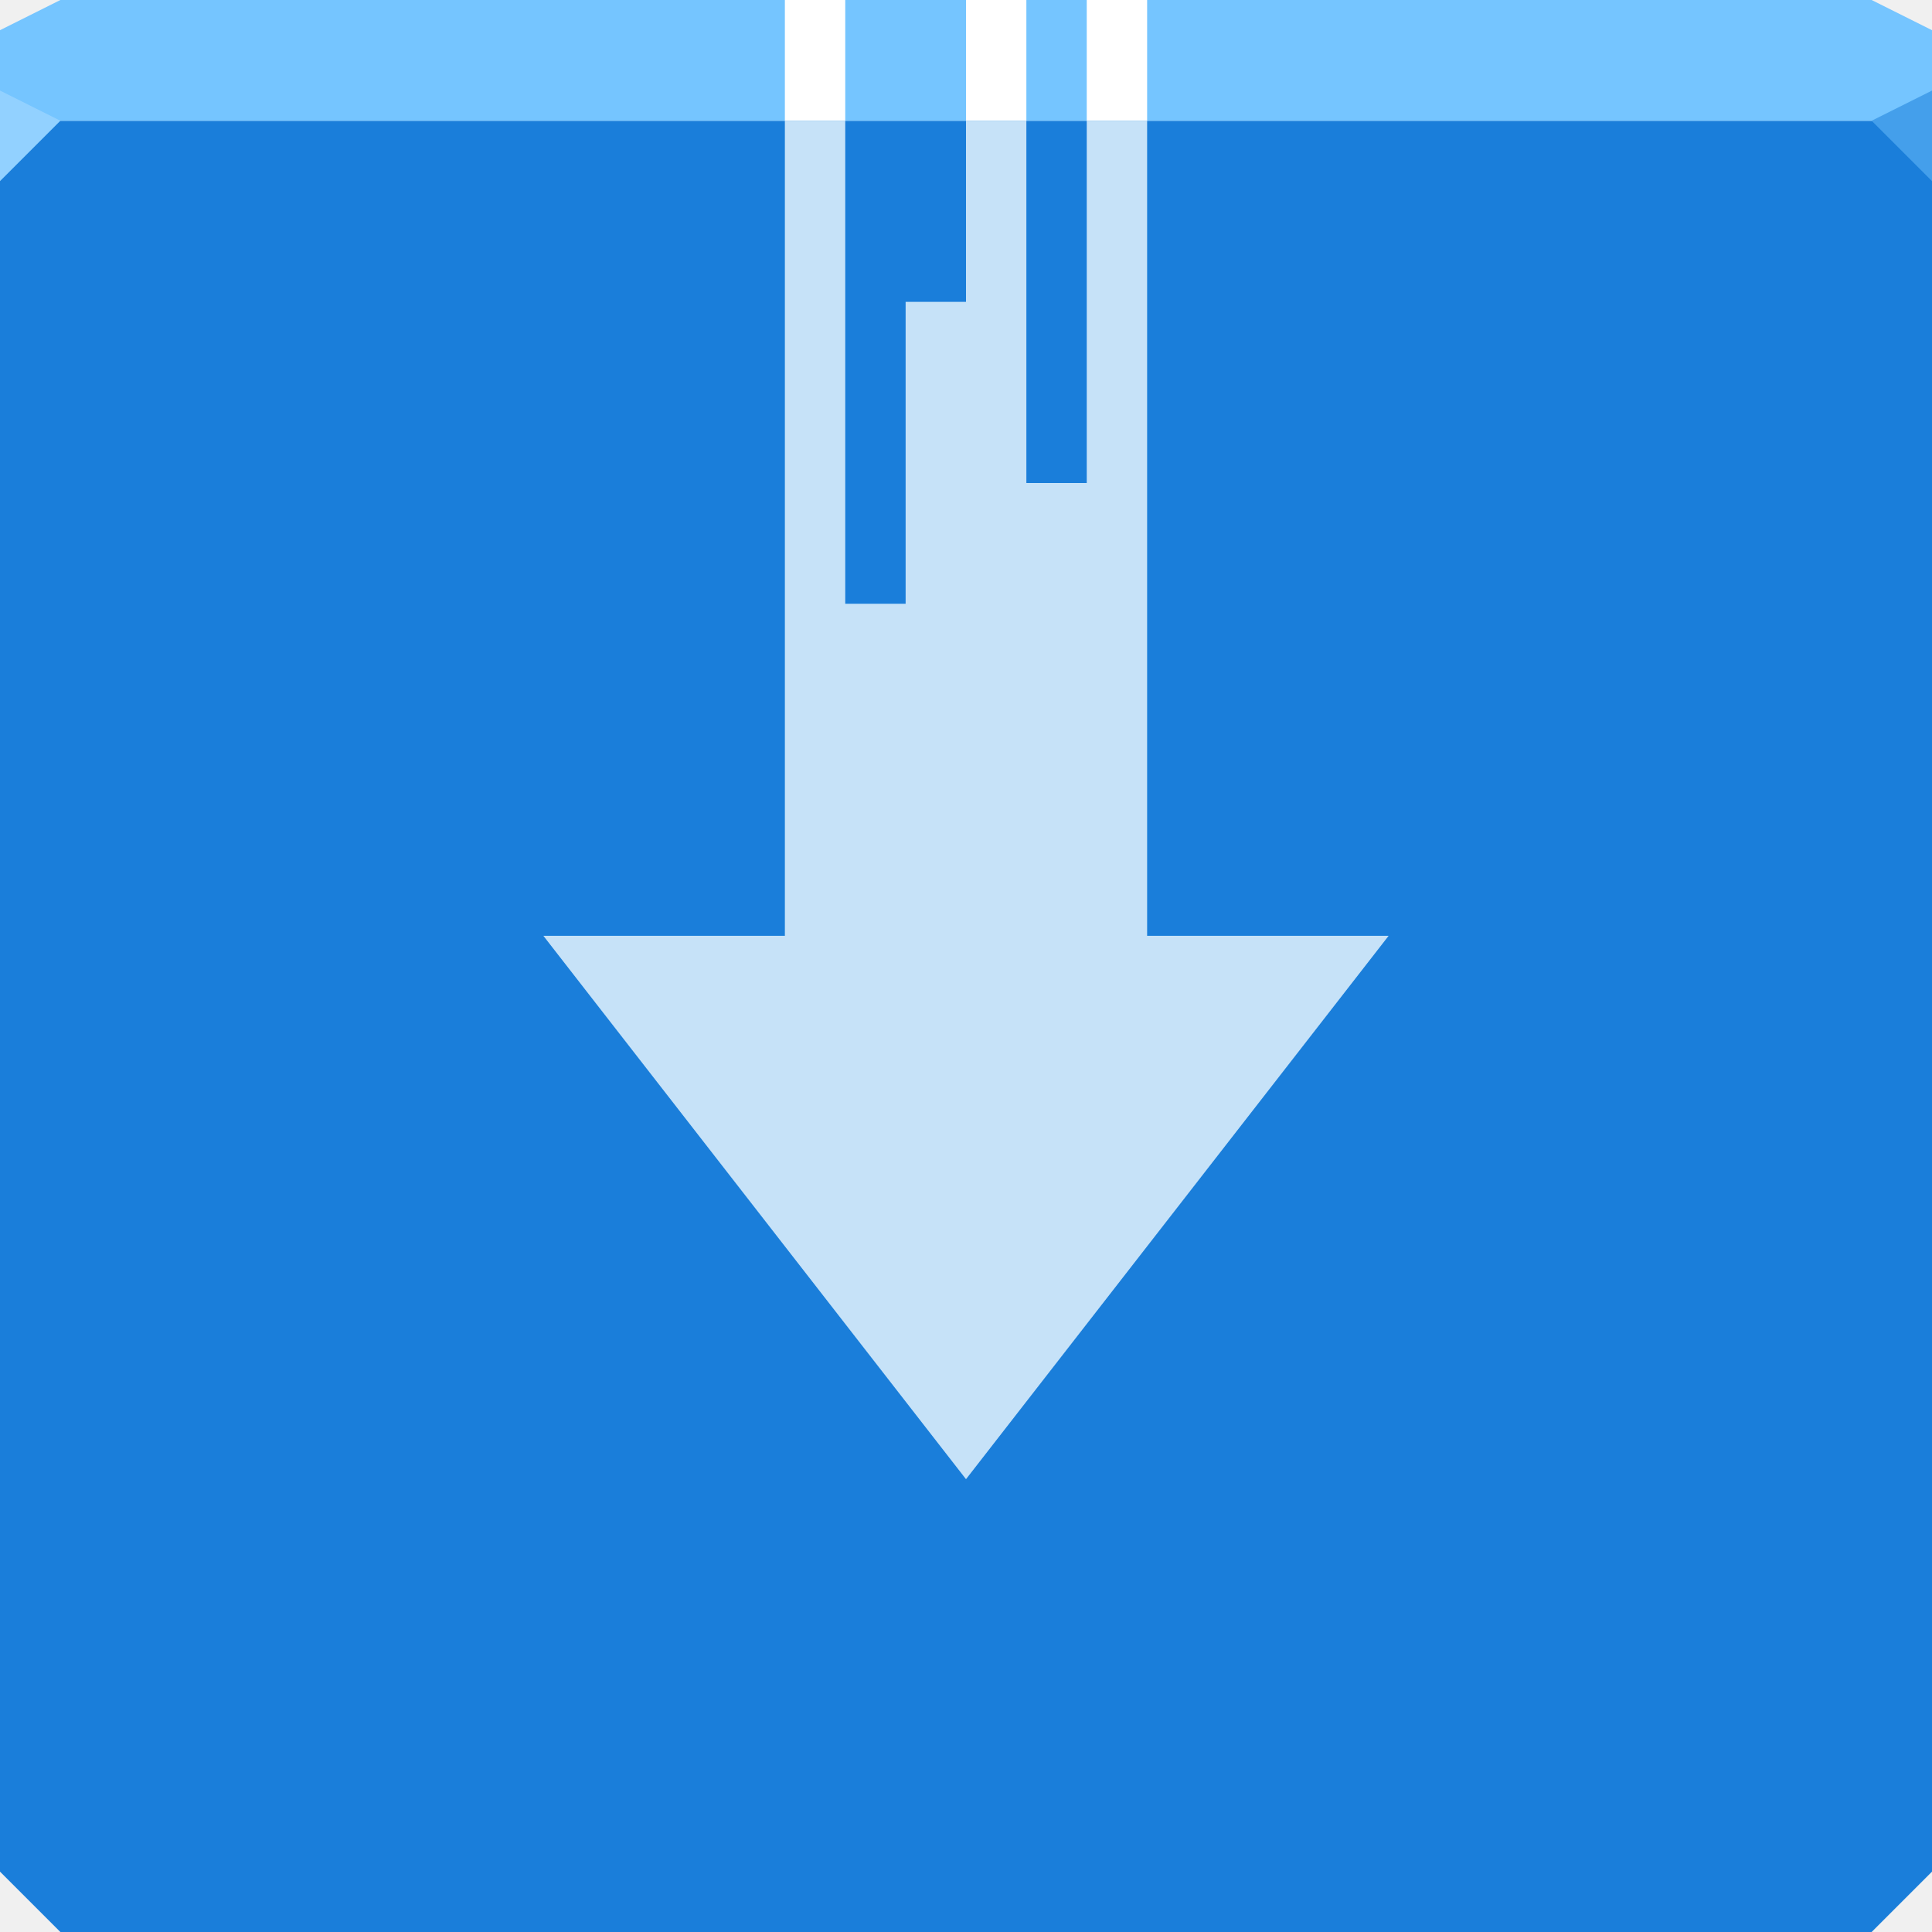
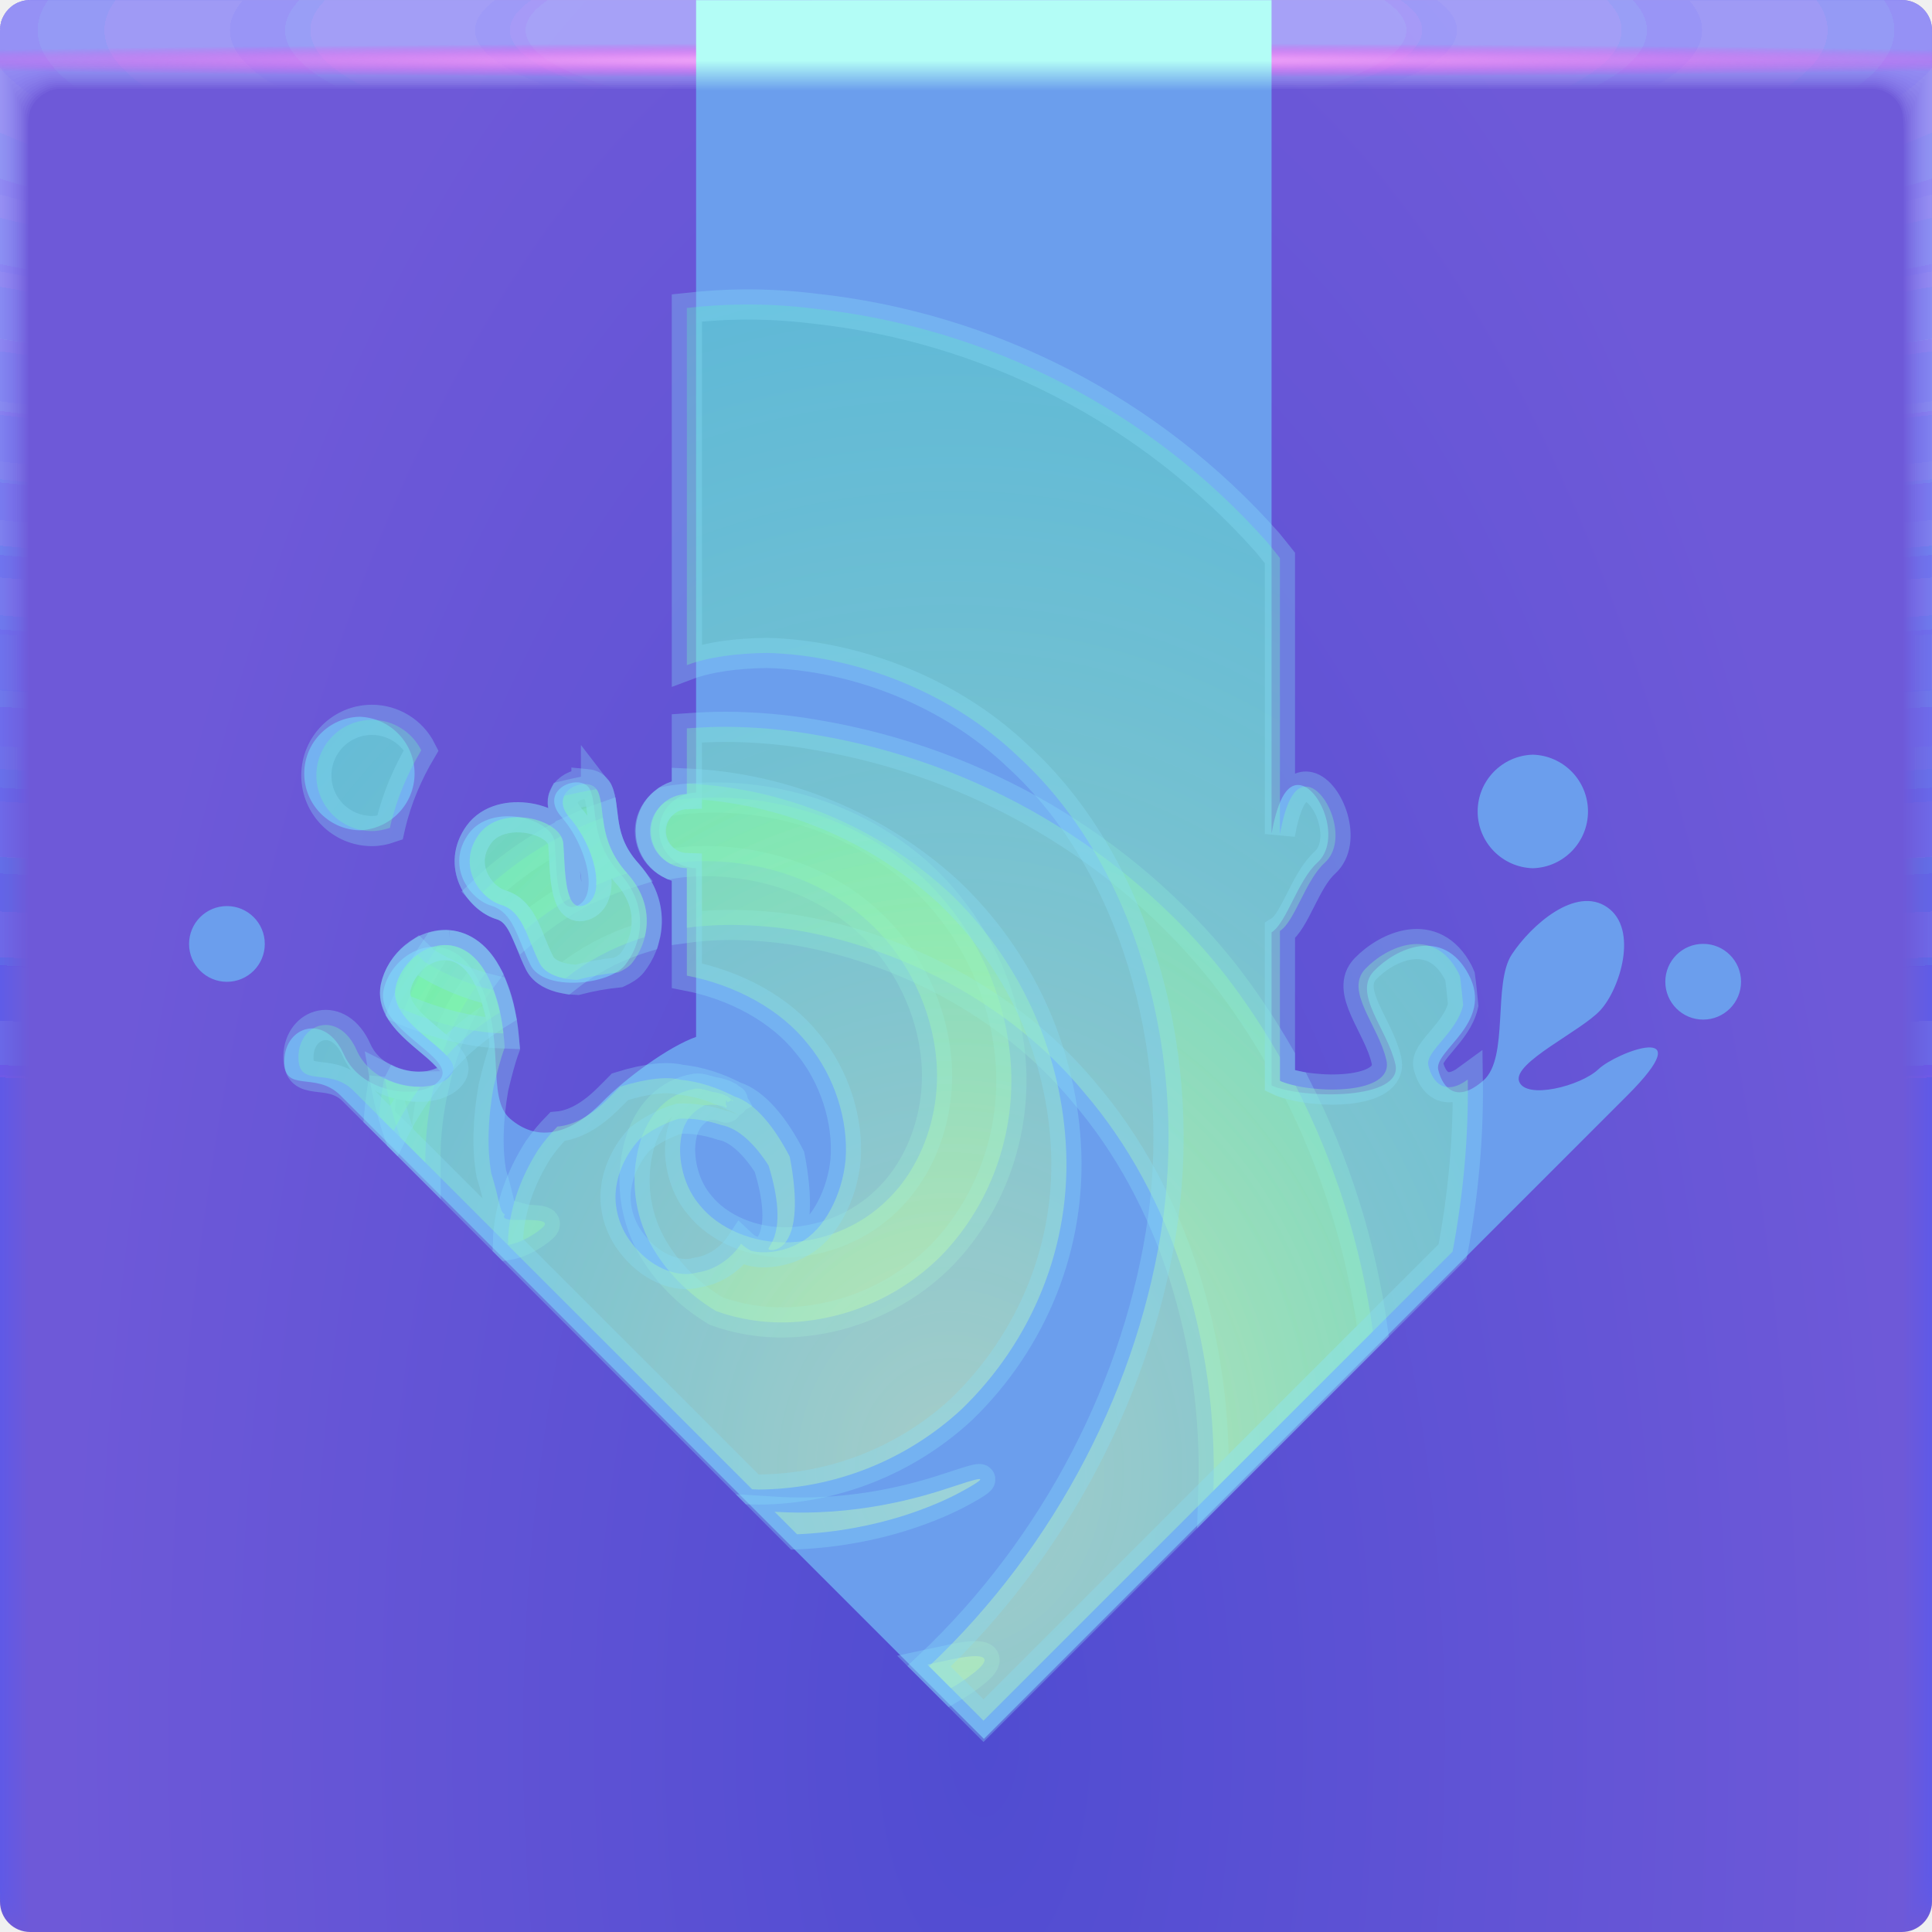
- <svg xmlns="http://www.w3.org/2000/svg" xmlns:xlink="http://www.w3.org/1999/xlink" width="64" height="64" id="svg13094" version="1.1">
-   <defs id="defs13096">
-     <linearGradient id="linearGradient3774">
-       <stop style="stop-color:#afdfff;stop-opacity:0.095;" offset="0" id="stop3776" />
-       <stop style="stop-color:#afdfff;stop-opacity:0.022;" offset="1" id="stop3778" />
+ <svg xmlns="http://www.w3.org/2000/svg" xmlns:xlink="http://www.w3.org/1999/xlink" width="64" height="64">
+   <defs>
+     <radialGradient id="d" cx="35.574" cy="1.019" r="32" gradientTransform="matrix(0 1.1252 -5.1753 0 37.271 -39.029)" gradientUnits="userSpaceOnUse" xlink:href="#a" />
+     <radialGradient id="e" cx="35.574" cy="1.036" r="32" gradientTransform="matrix(0 1.1252 -5.1753 0 37.363 -39.029)" gradientUnits="userSpaceOnUse" xlink:href="#a" />
+     <radialGradient id="f" cx="35.574" cy="1.055" r="32" gradientTransform="matrix(0 1.1252 -5.1753 0 37.458 -39.029)" gradientUnits="userSpaceOnUse" xlink:href="#a" />
+     <radialGradient id="g" cx="35.574" cy="1.071" r="32" gradientTransform="matrix(0 1.1252 -5.1753 0 37.544 -39.029)" gradientUnits="userSpaceOnUse" xlink:href="#a" />
+     <radialGradient id="h" cx="35.574" cy="1.091" r="32" gradientTransform="matrix(0 1.1252 -5.1753 0 37.648 -39.029)" gradientUnits="userSpaceOnUse" xlink:href="#a" />
+     <radialGradient id="i" cx="35.574" cy="1.113" r="32" gradientTransform="matrix(0 1.1252 -5.1753 0 37.758 -39.029)" gradientUnits="userSpaceOnUse" xlink:href="#a" />
+     <radialGradient id="j" cx="35.574" cy="1.135" r="32" gradientTransform="matrix(0 1.1252 -5.1753 0 37.875 -39.029)" gradientUnits="userSpaceOnUse" xlink:href="#a" />
+     <radialGradient id="k" cx="35.574" cy="1.159" r="32" gradientTransform="matrix(0 1.1252 -5.1753 0 38 -39.029)" gradientUnits="userSpaceOnUse" xlink:href="#a" />
+     <radialGradient id="l" cx="35.574" cy="1.18" r="32" gradientTransform="matrix(0 1.1252 -5.1753 0 38.107 -39.029)" gradientUnits="userSpaceOnUse" xlink:href="#a" />
+     <radialGradient id="m" cx="35.574" cy="1.208" r="32" gradientTransform="matrix(0 1.1252 -5.1753 0 38.252 -39.029)" gradientUnits="userSpaceOnUse" xlink:href="#a" />
+     <radialGradient id="n" cx="35.574" cy="1.239" r="32" gradientTransform="matrix(0 1.1252 -5.1753 0 38.411 -39.029)" gradientUnits="userSpaceOnUse" xlink:href="#a" />
+     <radialGradient id="o" cx="35.574" cy="1.273" r="32" gradientTransform="matrix(0 1.1252 -5.1753 0 38.587 -39.029)" gradientUnits="userSpaceOnUse" xlink:href="#a" />
+     <radialGradient id="p" cx="35.574" cy="1.304" r="32" gradientTransform="matrix(0 1.1252 -5.1753 0 38.75 -39.029)" gradientUnits="userSpaceOnUse" xlink:href="#a" />
+     <radialGradient id="q" cx="35.574" cy="1.346" r="32" gradientTransform="matrix(0 1.1252 -5.1753 0 38.966 -39.029)" gradientUnits="userSpaceOnUse" xlink:href="#a" />
+     <radialGradient id="r" cx="35.574" cy="1.393" r="32" gradientTransform="matrix(0 1.1252 -5.1753 0 39.208 -39.029)" gradientUnits="userSpaceOnUse" xlink:href="#a" />
+     <radialGradient id="s" cx="35.574" cy="1.439" r="32" gradientTransform="matrix(0 1.1252 -5.1753 0 39.446 -39.029)" gradientUnits="userSpaceOnUse" xlink:href="#a" />
+     <radialGradient id="t" cx="36.463" cy="1.498" r="32" gradientTransform="matrix(0 .01804 -1.2755 0 33.91 1.341)" gradientUnits="userSpaceOnUse">
+       <stop stop-color="#ffbffd" offset="0" />
+       <stop stop-color="#ff26e4" stop-opacity="0" offset="1" />
+     </radialGradient>
+     <radialGradient id="c" cx="33.237" cy="51.464" r="32" gradientTransform="matrix(.95415 0 0 2.0933 .88 -50.127)" gradientUnits="userSpaceOnUse">
+       <stop stop-color="#504cd1" offset="0" />
+       <stop stop-color="#6e59d8" offset="1" />
+     </radialGradient>
+     <radialGradient id="v" cx="69.21" cy="16.294" r="25.662" gradientTransform="matrix(1.7432 0 0 2.0431 -89.157 15.394)" gradientUnits="userSpaceOnUse" xlink:href="#b" />
+     <radialGradient id="w" cx="69.21" cy="16.288" r="25.662" gradientTransform="matrix(1.7432 0 -.00002 2.0431 -89.157 15.406)" gradientUnits="userSpaceOnUse" xlink:href="#b" />
+     <radialGradient id="x" cx="69.21" cy="16.288" r="25.662" gradientTransform="matrix(1.7432 0 -.00002 2.0431 -89.157 15.406)" gradientUnits="userSpaceOnUse" xlink:href="#b" />
+     <radialGradient id="y" cx="69.21" cy="16.288" r="25.662" gradientTransform="matrix(1.7432 0 -.00002 2.0431 -89.157 15.406)" gradientUnits="userSpaceOnUse" xlink:href="#b" />
+     <linearGradient id="b">
+       <stop stop-color="#e4ffa3" stop-opacity=".48" offset="0" />
+       <stop stop-color="#0fff9c" stop-opacity=".208" offset="1" />
    </linearGradient>
-     <radialGradient xlink:href="#linearGradient3774" id="radialGradient3780" cx="4.441" cy="1.969" fx="4.441" fy="1.969" r="31" gradientTransform="matrix(1.064516,0,-3.4947889e-5,1.645144,26.27265,14.76113)" gradientUnits="userSpaceOnUse" />
-     <radialGradient xlink:href="#linearGradient3774" id="radialGradient3782" cx="4.441" cy="1.969" fx="4.441" fy="1.969" r="31" gradientTransform="matrix(1.064516,0,-3.4946841e-5,1.645144,26.27265,14.76113)" gradientUnits="userSpaceOnUse" />
-     <radialGradient xlink:href="#linearGradient3774" id="radialGradient3784" cx="4.441" cy="1.969" fx="4.441" fy="1.969" r="31" gradientTransform="matrix(1.064516,0,-3.4948412e-5,1.645144,26.27266,14.76113)" gradientUnits="userSpaceOnUse" />
-     <radialGradient xlink:href="#linearGradient3774" id="radialGradient3786" cx="4.441" cy="1.969" fx="4.441" fy="1.969" r="31" gradientTransform="matrix(1.064516,0,-3.4946317e-5,1.645144,26.27265,14.76113)" gradientUnits="userSpaceOnUse" />
-     <radialGradient xlink:href="#linearGradient3774" id="radialGradient3788" cx="4.441" cy="1.969" fx="4.441" fy="1.969" r="31" gradientTransform="matrix(1.064516,0,-3.4948412e-5,1.645144,26.27266,14.76113)" gradientUnits="userSpaceOnUse" />
-     <radialGradient xlink:href="#linearGradient3774" id="radialGradient3790" cx="4.441" cy="1.969" fx="4.441" fy="1.969" r="31" gradientTransform="matrix(1.064516,0,-3.4948412e-5,1.645144,26.27266,14.76113)" gradientUnits="userSpaceOnUse" />
+     <linearGradient id="a">
+       <stop stop-color="#bdb8ff" stop-opacity=".1" offset="0" />
+       <stop stop-color="#446eff" stop-opacity=".02" offset="1" />
+     </linearGradient>
+     <linearGradient id="u" x1="35.068" x2="35.068" y1="-7.804" y2="-9.095" gradientUnits="userSpaceOnUse">
+       <stop stop-color="#6b9eed" offset="0" />
+       <stop stop-color="#b3fdf6" offset="1" />
+     </linearGradient>
  </defs>
-   <path style="color:#000000;fill:#1a7eda;fill-opacity:1;fill-rule:nonzero;stroke:none;stroke-width:2.286;marker:none;visibility:visible;display:inline;overflow:visible;enable-background:accumulate" d="m 0,4 0,30 0,28 2,2 30,0 30,0 2,-2 L 64,34 64,4 32,4 0,4 z" id="path3443" />
-   <path style="color:#000000;fill:#75c5ff;fill-opacity:1;fill-rule:nonzero;stroke:none;stroke-width:2.286;marker:none;visibility:visible;display:inline;overflow:visible;enable-background:accumulate" d="M 2,0 0,1 0,4 32,4 64,4 64,1 62,0 32,0 2,0 z" id="path3447" />
-   <path d="M 64,6 62,4 64,3 z" id="path3028" style="fill:#449feb;fill-opacity:1" />
-   <g id="g3043" transform="translate(-0.625,0.082283)" />
-   <g id="scalable" transform="matrix(1.038589,0,0,1.038589,1214.722,1878.812)" style="fill:#ffffff" />
-   <path style="color:#000000;fill:#ffffff;fill-opacity:1;fill-rule:nonzero;stroke:none;stroke-width:1;marker:none;visibility:visible;display:inline;overflow:visible;enable-background:accumulate" d="m 26,0 0,4 2,0 0,-4 z m 6,0 0,4 2,0 0,-4 z m 4,0 0,4 2,0 0,-4 z" id="rect3198" />
-   <path style="fill:#92d1ff;fill-opacity:1;fill-rule:nonzero" d="M 0,3 0,6 2,4 z" id="path4298" />
-   <path id="path4177" d="m 32,4 -3e-6,6 L 30,10 30,20 28,20 28,4 26,4 l 2e-6,27 L 18,31 32,49 46,31 38,31 38,4 36,4 l 0,12 -2,0 L 34,4 z" style="fill:#c6e2f8;fill-opacity:1" />
+   <g>
+     <rect width="64" height="64" rx="1" ry="1" fill="url(#c)" paint-order="fill markers stroke" />
+     <path transform="translate(0 .002)" d="M1 0C.446 0 0 .446 0 1v62-.224V63 2h1.752c19.15.002 39.445 0 60.213 0H64v61-.334V63 1a.998.998 0 0 0-1-1z" fill="url(#d)" />
+     <path transform="translate(0 .002)" d="M1 0a.998.998 0 0 0-1 1.006v61.98-.197c0-.277.004-.184.01.246.012.016.03-.297.052-.897v-60c.072-.009.133-.013.185-.013.29-.016.357-.032.774-.044.246-.011.496-.019.747-.019 19.183.002 39.392 0 60.2 0 .346 0 .689.012 1.023.03.268.01.389.02.52.033.106 0 .22.01.427.028v59.744c.027.754.05 1.148.059 1.123l.003-.334v.286V1.21c0-.143 0-.22-.002-.224A.996.996 0 0 0 62.986 0H1" fill="url(#e)" />
+     <path transform="translate(0 .002)" d="M1 0a.998.998 0 0 0-1 1.006v61.966-.169c0-.245.008-.145.021.266.022.034.06-.247.104-.807V2.274a.744.744 0 0 1 .173-.025c.27-.031.341-.064.743-.088.242-.022.492-.037.742-.037 19.217.002 39.34 0 60.187 0 .347 0 .69.024 1.013.06.256.02.372.042.494.065.1 0 .206.02.398.057v59.731c.055.703.102 1.052.119 1.003.004-.154.006-.265.006-.333v.237V1.196c0-.139 0-.215-.003-.224A.994.994 0 0 0 63.19.02a1.025 1.025 0 0 0-.217-.02H1" fill="url(#f)" />
+     <path transform="translate(0 .002)" d="M1 0a.998.998 0 0 0-1 1.005v61.953-.14c0-.213.012-.107.031.287.034.05.091-.198.156-.718V2.413a.45.45 0 0 1 .16-.037c.252-.048.327-.097.715-.132.238-.034.487-.056.737-.056 19.25.002 39.286 0 60.173 0 .348 0 .688.036 1.001.09.244.029.356.062.47.098.091 0 .19.03.37.085v59.718c.082.653.151.957.176.884.007-.152.01-.262.01-.333v.188V1.184c0-.135 0-.21-.004-.224a.992.992 0 0 0-.819-.94 1.041 1.041 0 0 0-.217-.018H.999" fill="url(#g)" />
+     <path transform="translate(0 .002)" d="M1 0a.998.998 0 0 0-1 1.005v61.939-.113c0-.18.015-.068.042.308.045.067.121-.149.208-.629V2.55a.312.312 0 0 1 .148-.05c.232-.063.311-.128.684-.176.234-.044.483-.074.732-.074 19.284.002 39.234 0 60.16 0 .35 0 .689.048.991.12.232.039.34.083.444.13.085 0 .176.04.341.114v59.704c.11.603.203.862.236.764a5.23 5.23 0 0 0 .014-.333v.14V1.168c0-.13-.002-.206-.006-.224a.991.991 0 0 0-.83-.927 1.066 1.066 0 0 0-.22-.017H1" fill="url(#h)" />
+     <path transform="translate(0 .002)" d="M1 0a.998.998 0 0 0-1 1.004V62.93v-.084c0-.148.02-.029.052.328.056.084.152-.099.26-.539V2.686c.053-.04.097-.061.136-.061.212-.08.297-.16.655-.22.23-.056.477-.093.727-.093 19.317.002 39.18 0 60.147 0 .35 0 .688.06.98.151.22.047.322.102.418.162.078 0 .162.049.313.142v59.69c.137.553.253.767.295.645A4.73 4.73 0 0 0 64 62.77v.09V1.155c0-.126-.002-.202-.007-.224a.99.99 0 0 0-.843-.914A1.099 1.099 0 0 0 62.932 0H1" fill="url(#i)" />
+     <path transform="translate(0 .002)" d="M1 0a.998.998 0 0 0-1 1.004v61.912-.056c0-.117.023.01.063.349.067.1.182-.05.312-.45V2.824c.048-.049.088-.074.123-.074.193-.095.282-.192.626-.264.225-.067.472-.11.721-.11h60.133c.352 0 .688.071.97.18a.944.944 0 0 1 .393.194c.07 0 .147.059.284.17V62.6c.164.502.304.671.354.524.014-.14.02-.25.02-.331v.042V1.14c0-.121-.002-.197-.009-.224a.99.99 0 0 0-.854-.902A1.142 1.142 0 0 0 62.918 0H1" fill="url(#j)" />
+     <path transform="translate(0 .002)" d="M1 0a.998.998 0 0 0-1 1.004v61.898-.029c0-.084.027.049.073.37.079.117.212 0 .365-.36V2.96c.043-.057.079-.086.11-.086.174-.112.267-.225.596-.309a2.19 2.19 0 0 1 .717-.129c19.385.002 39.075 0 60.12 0 .353 0 .687.084.958.211a.81.81 0 0 1 .368.227c.063 0 .132.068.256.199v59.665c.192.452.354.576.413.404a3.11 3.11 0 0 0 .024-.33V1.125c0-.117-.004-.193-.01-.224a.99.99 0 0 0-.868-.89A1.198 1.198 0 0 0 62.905 0H1" fill="url(#k)" />
+     <path transform="translate(0 .002)" d="M1 0a.998.998 0 0 0-1 1.003v61.885c0-.052.03.087.084.39.09.135.242.05.416-.27V3.097C.538 3.034.57 3 .599 3c.154-.127.251-.257.566-.352.217-.089.463-.148.711-.148 19.418.002 39.022 0 60.107 0 .355 0 .687.096.947.242a.723.723 0 0 1 .343.258c.056 0 .118.079.227.227v59.651c.22.402.406.482.473.285.018-.132.027-.243.027-.33V1.112c0-.113-.004-.188-.012-.224a.99.99 0 0 0-.879-.877A1.273 1.273 0 0 0 62.891 0H1.001" fill="url(#l)" />
+     <path transform="translate(0 .002)" d="M1 0a.998.998 0 0 0-1 1.003v61.899c0-.02.035.126.094.41.101.152.273.1.468-.18V3.235c.034-.073.062-.11.087-.11.135-.143.236-.29.536-.397.213-.1.459-.166.707-.166 19.452.002 38.969 0 60.093 0 .356 0 .687.108.936.272a.678.678 0 0 1 .317.29c.05 0 .103.089.2.256v59.64c.246.352.455.386.531.165.02-.128.03-.239.03-.33V1.1c0-.108-.004-.184-.013-.224a.99.99 0 0 0-.891-.864 1.376 1.376 0 0 0-.218-.01H1" fill="url(#m)" />
+     <path transform="translate(0 .002)" d="M1 0a.998.998 0 0 0-1 1.002v61.913c0 .013.039.165.105.432.112.168.303.148.52-.092V3.373c.029-.081.053-.123.074-.123.116-.159.222-.321.507-.44a1.52 1.52 0 0 1 .701-.185c19.486.002 38.916 0 60.08 0 .357 0 .687.12.925.302a.66.66 0 0 1 .292.323c.043 0 .089.098.171.284V63.16c.275.302.507.29.591.046.022-.125.034-.236.034-.33V1.085c0-.104-.005-.18-.016-.224a.99.99 0 0 0-.903-.852 1.514 1.514 0 0 0-.218-.008H1" fill="url(#n)" />
+     <path transform="translate(0 .002)" d="M1 0a.998.998 0 0 0-1 1.002V62.93c0 .045.042.203.115.453.123.184.333.197.572-.003V3.51c.024-.089.045-.135.062-.135.097-.174.207-.353.478-.484.204-.122.448-.203.696-.203 19.519.002 38.863 0 60.067 0a1.4 1.4 0 0 1 .914.332c.15.103.224.225.267.355.035 0 .073.108.142.313V63.3c.302.251.557.196.65-.074a1.7 1.7 0 0 0 .037-.33V1.071c0-.1-.006-.175-.017-.224a.99.99 0 0 0-.915-.84A1.712 1.712 0 0 0 62.85 0H1" fill="url(#o)" />
+     <path transform="translate(0 .002)" d="M1 0a.998.998 0 0 0-1 1.002v61.942c0 .077.046.242.126.473.134.201.363.246.624.086V3.647C.77 3.55.785 3.5.8 3.5a.981.981 0 0 1 .447-.529c.2-.133.444-.221.691-.221 19.553.002 38.811 0 60.053 0 .36 0 .686.144.903.362a.688.688 0 0 1 .242.388c.028 0 .059.118.114.341v59.598c.33.2.608.1.709-.194.026-.117.04-.228.04-.329V1.056c0-.095-.006-.17-.018-.224a.991.991 0 0 0-.927-.827A2.015 2.015 0 0 0 62.836 0H1" fill="url(#p)" />
+     <path transform="translate(0 .002)" d="M1 0a.998.998 0 0 0-1 1.001v61.956c0 .11.05.281.136.494.146.218.394.296.677.176V3.784c.014-.105.026-.16.036-.16a.967.967 0 0 1 .419-.572c.196-.144.439-.24.686-.24 19.586.002 38.758 0 60.04 0 .36 0 .685.156.892.392a.73.73 0 0 1 .216.42c.021 0 .044.128.086.37v59.585c.356.15.658.005.768-.314.029-.114.044-.224.044-.328V1.042c0-.09-.007-.166-.02-.224a.992.992 0 0 0-.94-.814 2.524 2.524 0 0 0-.217-.005H1" fill="url(#q)" />
+     <path transform="translate(0 .002)" d="M1 0a.998.998 0 0 0-1 1v61.972c0 .142.054.32.147.515a.643.643 0 0 0 .728.265V3.922c.01-.114.018-.172.025-.172a.97.97 0 0 1 .389-.617c.192-.155.434-.258.68-.258 19.62.002 38.705 0 60.027 0 .362 0 .686.168.882.422a.794.794 0 0 1 .19.453c.015 0 .03.137.057.398V63.72c.385.1.71-.09.828-.434.03-.11.047-.22.047-.328V1.028c0-.086-.007-.161-.021-.224a.994.994 0 0 0-.951-.802A3.563 3.563 0 0 0 62.809 0H1" fill="url(#r)" />
+     <path transform="translate(0 .002)" d="M1 0a.998.998 0 0 0-1 1v61.986c0 .174.058.358.157.535a.802.802 0 0 0 .78.355V4.06c.005-.122.01-.185.013-.185a.987.987 0 0 1 .36-.66c.187-.166.429-.277.675-.277 19.653.002 38.652 0 60.013 0 .363 0 .685.18.87.452a.876.876 0 0 1 .166.485c.007 0 .015.147.028.427V63.86c.412.05.76-.186.887-.553a1.1 1.1 0 0 0 .05-.328V1.014A.996.996 0 0 0 63.014 0a6.67 6.67 0 0 0-.219 0H1" fill="url(#s)" />
+     <path transform="translate(0 .002)" d="M1 0a.998.998 0 0 0-1 1v2h64V1.002a.998.998 0 0 0-1-1H1z" fill="url(#t)" />
+   </g>
+   <g fill="#8cfff8">
+     <path d="M19.923-11.676v33.902a1.62 1.62 0 0 0 0 3.239v7.215c-1.175.416-3.014 1.766-4.014 2.786-1.511 1.537-2.86 1.643-3.935.722-1.074-.92-.132-3.424-1.373-5.94-1.239-2.517-3.702-1.264-4.049.436-.346 1.7 3.11 2.845 2.439 3.79-.67.943-3.35.729-4.14-1.05-.79-1.78-2.51-1.204-2.544.252-.034 1.458 1.332.44 2.398 1.506l27.531 27.53 27.531-27.53c3.239-3.24-.47-1.852-1.234-1.123-.762.729-3.121 1.32-3.4.522-.277-.799 2.644-2.138 3.476-3.04.833-.902 1.647-3.463.301-4.403-1.346-.94-3.256.757-4.083 2.006-.833 1.248-.11 4.43-1.221 5.402-1.111.972-1.722.38-1.93-.452-.209-.833 2.397-2.003 1.303-4.074-1.094-2.072-3.115-1.132-4.051-.162-.936.972.566 2.468.914 3.995.346 1.527-3.85 1.489-5.239.933-.02-.008-.04-.025-.06-.035v-6.544c.645-.4 1.112-2.214 1.958-2.98 1.03-.932.174-3.106-.686-3.308-.693-.163-1.05.86-1.272 2.056v-35.65zM5.518 18.983a2.43 2.43 0 0 0 0 4.858 2.43 2.43 0 0 0 0-4.858zm50.203 1.623a2.43 2.43 0 0 0 0 4.858 2.43 2.43 0 0 0 0-4.858zM14.89 21.792c-.64-.055-1.518.581-.721 1.486 1.06 1.208 1.62 3.359.674 3.79-.951.43-.881-1.6-.965-2.683-.083-1.081-2.717-1.733-3.688-.392-.972 1.341.009 2.783.97 3.075.963.293 1.109 1.394 1.68 2.54.574 1.144 3.363.858 4.043 0 .68-.859 1.103-2.454-.222-3.926-1.324-1.472-.923-2.838-1.28-3.59-.09-.188-.277-.28-.491-.3zM-.15 27.083a1.62 1.62 0 1 0 .001 3.24 1.62 1.62 0 0 0-.001-3.24zM63.009 28.7a1.62 1.62 0 1 0 .001 3.24 1.62 1.62 0 0 0-.001-3.24z" fill="url(#u)" transform="translate(7.633 9.045) scale(.77428)" />
+     <g stroke="#89dff6" stroke-opacity=".312" style="-inkscape-stroke:none;font-variation-settings:normal">
+       <path transform="matrix(.99998 0 0 .99998 0 0)" d="M23.406 26.422c-.355.009-.71.036-1.063.082-.099.013-.196.037-.294.053-.307.223-.518.567-.518.974 0 .48.282.886.684 1.088.112-.016.223-.04.336-.05 2.284-.232 4.662.506 6.24 1.988 1.303 1.193 2.093 2.91 2.23 4.576.146 1.771-.5 3.528-1.617 4.605-.879.88-2.1 1.36-3.215 1.415-1.246.057-2.405-.47-3.011-1.233-.463-.54-.66-1.276-.649-1.89.015-.34.076-.63.197-.838.121-.243.35-.436.577-.555-.024-.025.081-.022.234-.041.188.001.33.018.441.057.122.097.108-.01.065-.065.001-.012 0-.023.002-.033.022-.242-.002-.08.058-.045.02.012.079-.045.123-.068-.012-.02-.008-.03-.103-.106-.137-.08-.32-.139-.547-.17l-.016-.006c-.192-.053-.36-.112-.507-.097a2.119 2.119 0 0 0-1.184.607c-.327.332-.564.785-.697 1.278a4.452 4.452 0 0 0 .379 3.26c.487.892 1.239 1.663 2.164 2.22.82.296 1.691.42 2.556.37a7.546 7.546 0 0 0 4.922-2.214c1.734-1.792 2.51-4.266 2.268-6.635a9.43 9.43 0 0 0-3.104-6.068c-1.933-1.689-4.463-2.522-6.95-2.459zm.82 10.02c.006.01.065.048.05.049.009-.068-.017-.067-.05-.049zm-4.252-9.352a11.4 11.4 0 0 0-.843.34c.407.601.653 1.354.613 1.899.338-.15.682-.286 1.035-.395l-.008-.01c-.606-.674-.73-1.303-.797-1.834zm-1.402.616a11.227 11.227 0 0 0-2.588 1.853c.181.198.396.35.615.416.4.122.616.442.8.836a9.297 9.297 0 0 1 1.497-1.057c-.197-.424-.194-1.27-.236-1.812a.572.572 0 0 0-.088-.236zm-3.71 3.607a1.352 1.352 0 0 0-.368.03c-.468.7-.855 1.45-1.158 2.228.344.493.955.913 1.342 1.287.15-.43.324-.853.533-1.262.247-.483.549-.934.875-1.367-.343-.6-.784-.875-1.225-.916zm-2.132 4.404c-.079.42-.137.84-.172 1.264l1.534 1.531c-.008-.858.09-1.721.29-2.574-.475.13-1.108.061-1.652-.22zm19.682 13.281c-.15.018-.558.154-.945.282-.938.309-3.088.97-5.807.8l.744.746c2.714-.114 4.675-.995 5.415-1.396.639-.348.744-.45.593-.432z" fill="url(#v)" fill-rule="evenodd" style="-inkscape-stroke:none;font-variation-settings:normal" />
+       <path transform="matrix(.99998 0 0 .99998 0 0)" d="M24.043 24.078c-.427-.001-.857.02-1.29.05v2.175a1.229 1.229 0 0 0 0 2.457v1.976c1.069-.145 2.236-.123 3.464.053 3.464.545 7.19 2.367 9.709 5.416 2.9 3.382 4.432 8.218 4.271 13.178L45.48 44.1a25.333 25.333 0 0 0-2.56-8.133 3.103 3.103 0 0 1-.475-.14c-.016-.007-.029-.019-.045-.026v-.78a23.96 23.96 0 0 0-1.853-2.775c-3.293-4.146-8.145-6.991-13.467-7.892a17.549 17.549 0 0 0-3.037-.276zm-4.615 1.897c-.485-.042-1.151.44-.547 1.126.804.916 1.229 2.547.512 2.873-.721.327-.669-1.213-.733-2.033-.062-.82-2.06-1.313-2.797-.297-.736 1.017.007 2.11.737 2.33.729.223.84 1.058 1.273 1.926.141.283.468.44.852.516a7.81 7.81 0 0 1 2.39-1.295c.078-.027.16-.05.238-.074.16-.627.075-1.394-.582-2.123-1.004-1.116-.7-2.151-.972-2.72-.068-.143-.21-.215-.371-.23zm-4.567 5.337c-.8-.074-1.591.599-1.756 1.405-.262 1.289 2.358 2.157 1.85 2.873-.344.485-1.383.554-2.207.136.118.678.288 1.337.514 1.957l3.56 3.56c.505-.076 1.017-.45 1.16-.589.224-.216-.126-.243-.742-.244-.288.001-.654.012-.513-.186-.176-.045-.178-.488-.452-1.353-.14-.803-.12-1.743.07-2.842.12-.491.235-.954.374-1.324-.047-.713-.145-1.514-.543-2.32-.352-.716-.835-1.028-1.315-1.073z" fill="url(#w)" style="-inkscape-stroke:none;font-variation-settings:normal" />
+       <path transform="matrix(.99998 0 0 .99998 0 0)" d="M22.754 25.957v.346a1.229 1.229 0 0 0 0 2.457v3.56c1.623.315 3.1 1.122 3.998 2.252.905 1.084 1.356 2.56 1.26 3.838-.106 1.18-.72 2.343-1.504 2.748-.483.293-1.168.402-1.631.275a1.434 1.434 0 0 1-.328-.232c-.32.488-.854.87-1.45.953-.678.198-1.6-.186-2.199-1.008a2.512 2.512 0 0 1-.511-1.49c.002-.625.264-1.332.799-1.918.43-.334.905-.563 1.277-.67l.035-.011c.482-.017.956.065 1.402.214.566.106 1.109.637 1.559 1.34.705 2.293-.086 2.693.004 2.777s1.24.104.742-2.824a7.965 7.965 0 0 0-.047-.25c-.489-.95-1.138-1.778-1.826-1.99-.548-.283-1.162-.494-1.795-.557-.407-.102-1.068-.058-1.998.233-.11.115-.236.234-.342.342-.619.63-1.2.934-1.734.978-.225.23-.441.484-.64.774-.553.872-.912 1.834-.987 2.81-.012.113 0 .233-.008.348l8.084 8.082c.07 0 .138.01.21.01a9.994 9.994 0 0 0 6.737-2.666c2.312-2.238 3.663-5.412 3.444-8.819a12.526 12.526 0 0 0-3.871-8.299 13.726 13.726 0 0 0-8.68-3.603zm-3.01.188c-.353.06-.702.136-1.049.22-.091.194-.071.444.186.737.804.916 1.229 2.546.512 2.873-.721.326-.669-1.213-.733-2.034-.062-.82-2.06-1.313-2.797-.297-.736 1.017.007 2.11.737 2.33.729.223.84 1.058 1.273 1.926.188.375.692.538 1.242.56a8.96 8.96 0 0 1 1.37-.247c.19-.088.357-.19.454-.313.516-.65.837-1.86-.168-2.976-1.004-1.116-.7-2.151-.972-2.72-.012-.027-.038-.038-.055-.06zm-4.883 5.168c-.8-.075-1.591.598-1.755 1.404-.193.943 1.152 1.66 1.69 2.258.113-.116.217-.24.335-.348.44-.412.921-.774 1.43-1.086a4.878 4.878 0 0 0-.385-1.156c-.352-.716-.835-1.028-1.315-1.072zm-4.224 2.656c-.404.078-.737.463-.75 1.015-.026 1.105 1.01.335 1.818 1.143l1.334 1.334c.258-.515.555-1.001.887-1.457-.778.02-1.73-.356-2.11-1.211-.298-.675-.775-.903-1.18-.824zm21.65 20.895c-.17.002-.393.032-.65.084-.216.044-.569.12-.915.195l.778.777c.043-.026.122-.06.162-.086 1.14-.726 1.133-.977.625-.97z" fill="url(#x)" fill-rule="evenodd" style="-inkscape-stroke:none;font-variation-settings:normal" />
+       <path transform="matrix(.99998 0 0 .99998 0 0)" d="M24.664 10.086c-.64.003-1.277.046-1.91.115v11.832c.716-.27 1.644-.39 2.652-.404 2.925.078 6.096 1.296 8.322 3.432 3.769 3.44 5.59 9.517 4.801 15.307-.764 5.442-3.52 10.836-7.752 14.83L32.58 57l15.54-15.54c.36-1.91.53-3.817.503-5.698-.74.545-1.158.128-1.305-.461-.117-.469.938-1.078 1.152-2.004-.032-.316-.06-.632-.103-.945-.02-.047-.036-.091-.06-.139-.83-1.57-2.363-.858-3.073-.123-.71.737.43 1.871.693 3.03.263 1.157-2.43 1.128-3.482.706-.016-.006-.03-.018-.045-.025v-4.963c.489-.303.843-1.678 1.485-2.258.78-.707.13-2.356-.522-2.51-.525-.123-.795.652-.963 1.56v-9.144c-.137-.169-.267-.343-.408-.51a23.42 23.42 0 0 0-15.057-7.757 18.057 18.057 0 0 0-2.272-.133zm-12.342 13.76a1.842 1.842 0 0 0 0 3.684c.21 0 .41-.043.598-.108.005-.021.006-.045.011-.066.22-.937.585-1.76 1.024-2.502a1.835 1.835 0 0 0-1.633-1.008zm1.512 7.785c-.359.261-.64.65-.729 1.086-.049.24.023.461.135.674 1.365.595 2.521.815 3.435.844a5.839 5.839 0 0 0-.334-1.43 7.787 7.787 0 0 1-2.275-.941c-.082-.074-.153-.157-.232-.233z" fill="url(#y)" fill-rule="evenodd" style="-inkscape-stroke:none;font-variation-settings:normal" />
+     </g>
+   </g>
</svg>
